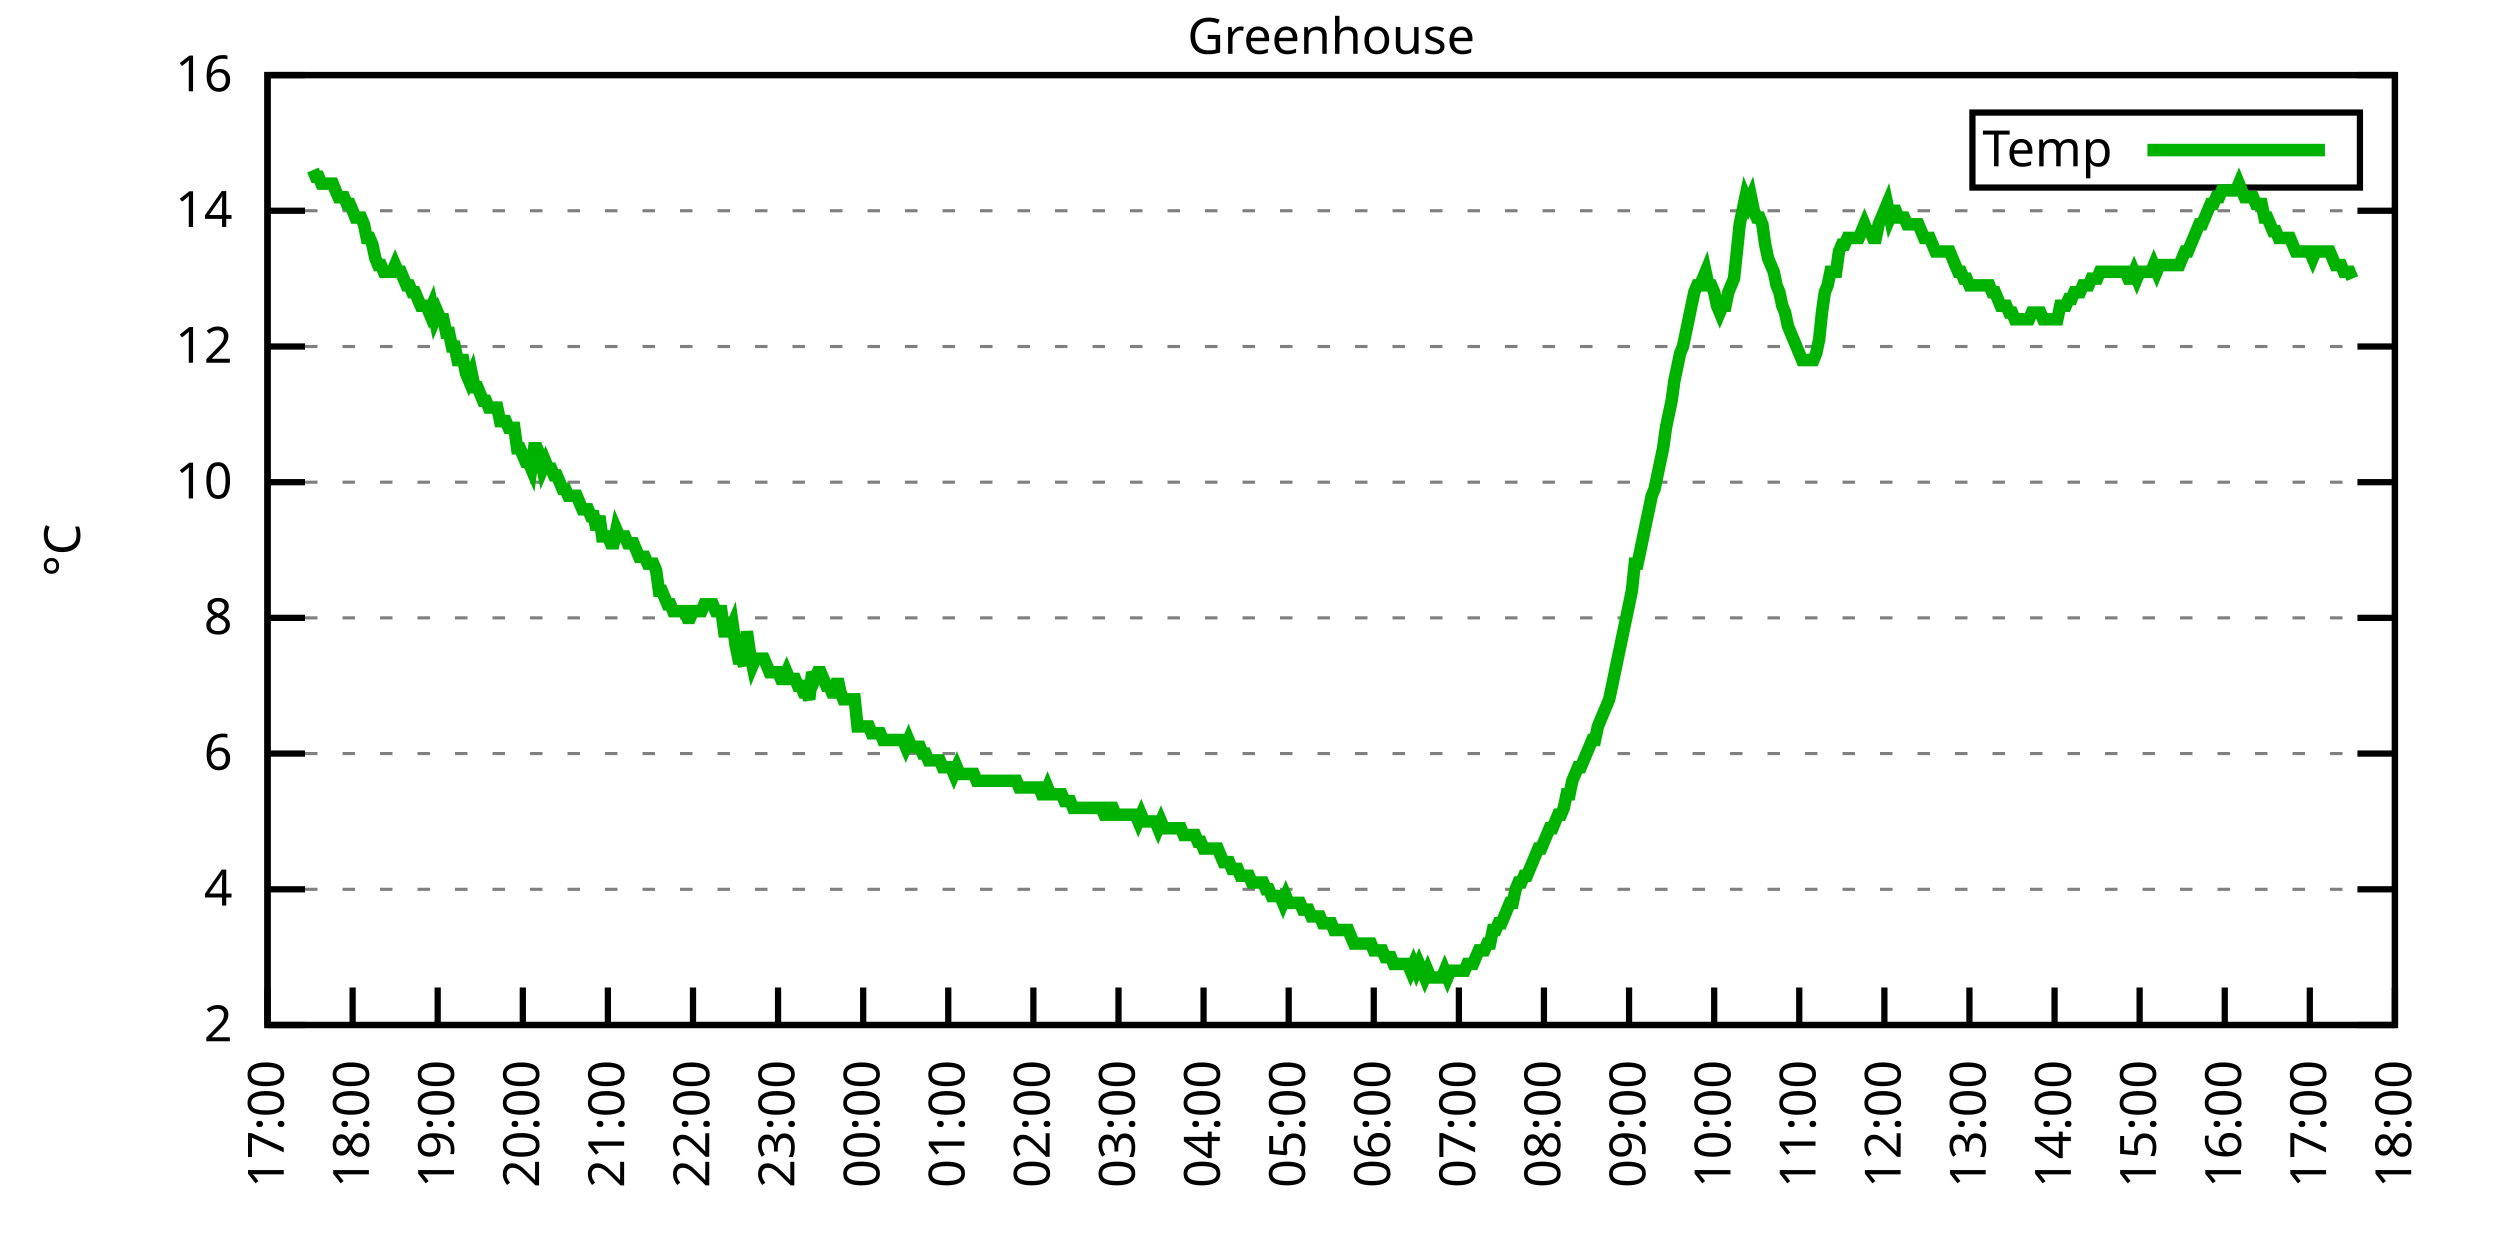
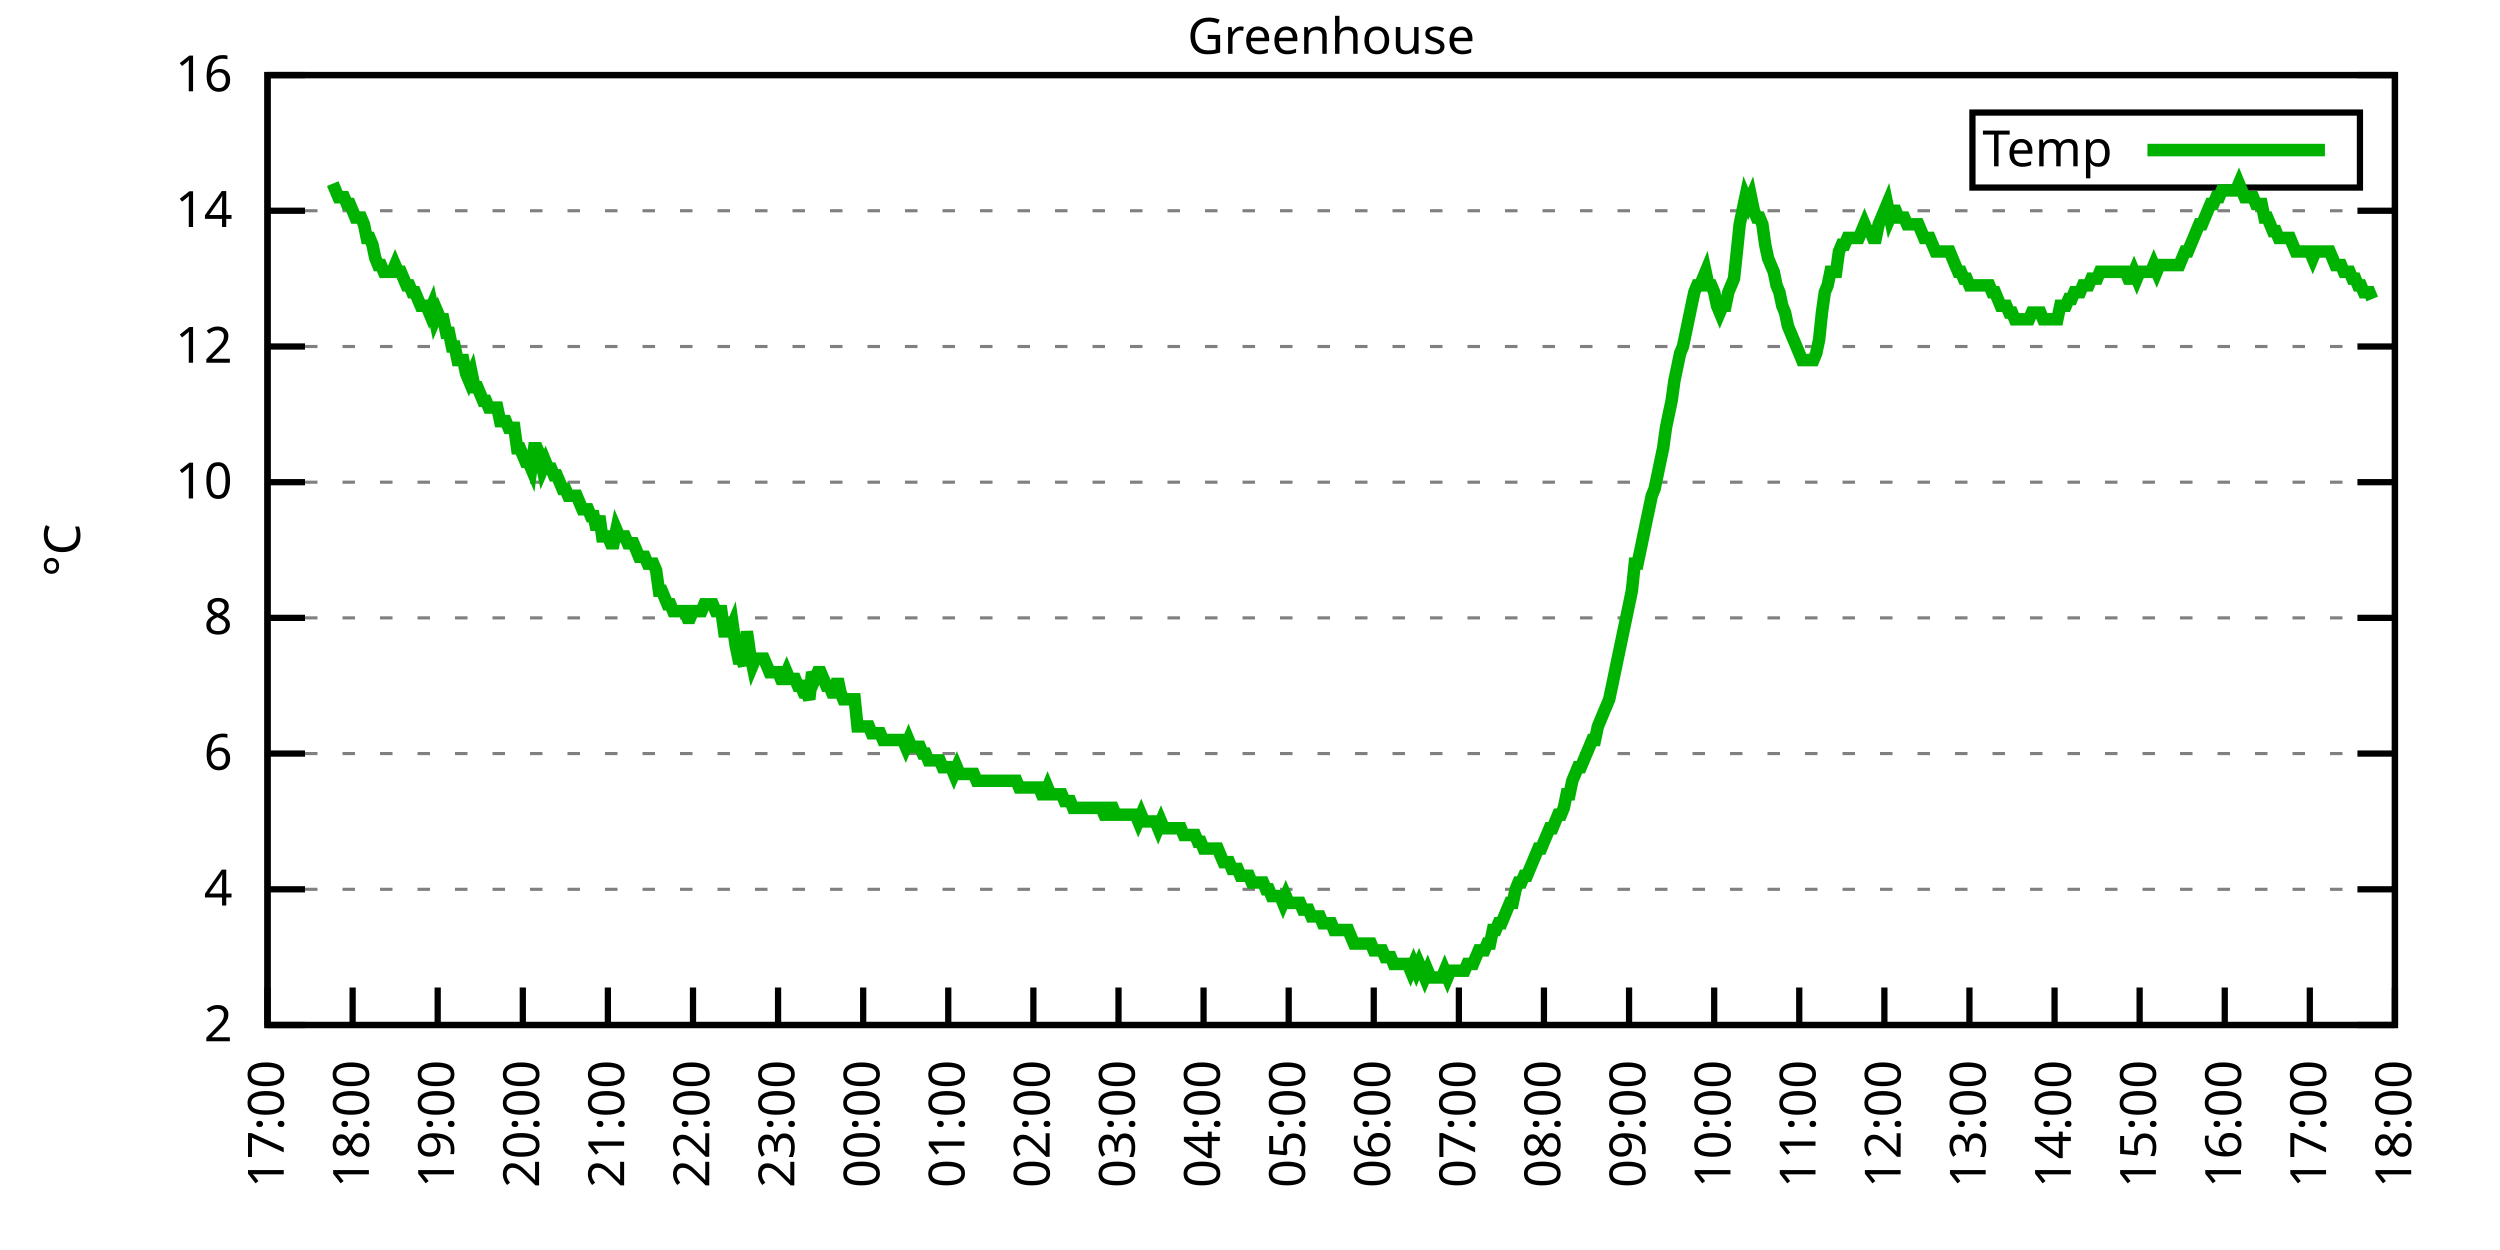
<svg xmlns="http://www.w3.org/2000/svg" xmlns:xlink="http://www.w3.org/1999/xlink" width="400" height="200" viewBox="0 0 400 200">
  <g id="gnuplot_canvas">
    <rect x="0" y="0" width="400" height="200" fill="none" />
    <defs>
      <circle id="gpDot" r="0.5" stroke-width="0.5" stroke="currentColor" />
      <path id="gpPt0" stroke-width="0.333" stroke="currentColor" d="M-1,0 h2 M0,-1 v2" />
      <path id="gpPt1" stroke-width="0.333" stroke="currentColor" d="M-1,-1 L1,1 M1,-1 L-1,1" />
      <path id="gpPt2" stroke-width="0.333" stroke="currentColor" d="M-1,0 L1,0 M0,-1 L0,1 M-1,-1 L1,1 M-1,1 L1,-1" />
      <rect id="gpPt3" stroke-width="0.333" stroke="currentColor" x="-1" y="-1" width="2" height="2" />
      <rect id="gpPt4" stroke-width="0.333" stroke="currentColor" fill="currentColor" x="-1" y="-1" width="2" height="2" />
      <circle id="gpPt5" stroke-width="0.333" stroke="currentColor" cx="0" cy="0" r="1" />
      <use xlink:href="#gpPt5" id="gpPt6" fill="currentColor" stroke="none" />
      <path id="gpPt7" stroke-width="0.333" stroke="currentColor" d="M0,-1.33 L-1.33,0.67 L1.33,0.67 z" />
      <use xlink:href="#gpPt7" id="gpPt8" fill="currentColor" stroke="none" />
      <use xlink:href="#gpPt7" id="gpPt9" stroke="currentColor" transform="rotate(180)" />
      <use xlink:href="#gpPt9" id="gpPt10" fill="currentColor" stroke="none" />
      <use xlink:href="#gpPt3" id="gpPt11" stroke="currentColor" transform="rotate(45)" />
      <use xlink:href="#gpPt11" id="gpPt12" fill="currentColor" stroke="none" />
      <path id="gpPt13" stroke-width="0.333" stroke="currentColor" d="M0,1.330 L1.265,0.411 L0.782,-1.067 L-0.782,-1.076 L-1.265,0.411 z" />
      <use xlink:href="#gpPt13" id="gpPt14" fill="currentColor" stroke="none" />
      <filter id="textbox" filterUnits="objectBoundingBox" x="0" y="0" height="1" width="1">
        <feFlood flood-color="white" flood-opacity="1" result="bgnd" />
        <feComposite in="SourceGraphic" in2="bgnd" operator="atop" />
      </filter>
      <filter id="greybox" filterUnits="objectBoundingBox" x="0" y="0" height="1" width="1">
        <feFlood flood-color="lightgrey" flood-opacity="1" result="grey" />
        <feComposite in="SourceGraphic" in2="grey" operator="atop" />
      </filter>
    </defs>
    <g fill="none" color="white" stroke="currentColor" stroke-width="1.00" stroke-linecap="butt" stroke-linejoin="miter">
</g>
    <g fill="none" color="black" stroke="currentColor" stroke-width="1.00" stroke-linecap="butt" stroke-linejoin="miter">
      <g stroke="none" shape-rendering="crispEdges">
        <polygon fill="rgb(255, 255, 255)" points="42.80,164.00 383.18,164.00 383.18,12.02 42.80,12.02 " />
      </g>
    </g>
    <g fill="none" color="black" stroke="currentColor" stroke-width="1.00" stroke-linecap="butt" stroke-linejoin="miter">
</g>
    <g fill="none" color="black" stroke="black" stroke-width="0.50" stroke-linecap="butt" stroke-linejoin="miter">
</g>
    <g fill="none" color="gray" stroke="currentColor" stroke-width="0.50" stroke-linecap="butt" stroke-linejoin="miter">
      <path stroke="gray" stroke-dasharray="2,4" class="gridline" d="M42.80,164.00 L383.19,164.00  " />
    </g>
    <g fill="none" color="gray" stroke="gray" stroke-width="1.00" stroke-linecap="butt" stroke-linejoin="miter">
</g>
    <g fill="none" color="black" stroke="currentColor" stroke-width="1.00" stroke-linecap="butt" stroke-linejoin="miter">
      <path stroke="black" d="M42.80,164.00 L48.80,164.00 M383.19,164.00 L377.19,164.00  " />
      <g transform="translate(37.20,166.60)" stroke="none" fill="black" font-family="Sans" font-size="8.00" text-anchor="end">
        <text>
          <tspan font-family="Sans"> 2</tspan>
        </text>
      </g>
    </g>
    <g fill="none" color="black" stroke="currentColor" stroke-width="1.00" stroke-linecap="butt" stroke-linejoin="miter">
</g>
    <g fill="none" color="black" stroke="black" stroke-width="0.50" stroke-linecap="butt" stroke-linejoin="miter">
</g>
    <g fill="none" color="gray" stroke="currentColor" stroke-width="0.50" stroke-linecap="butt" stroke-linejoin="miter">
      <path stroke="gray" stroke-dasharray="2,4" class="gridline" d="M42.80,142.29 L383.19,142.29  " />
    </g>
    <g fill="none" color="gray" stroke="gray" stroke-width="1.00" stroke-linecap="butt" stroke-linejoin="miter">
</g>
    <g fill="none" color="black" stroke="currentColor" stroke-width="1.00" stroke-linecap="butt" stroke-linejoin="miter">
      <path stroke="black" d="M42.80,142.29 L48.80,142.29 M383.19,142.29 L377.19,142.29  " />
      <g transform="translate(37.20,144.89)" stroke="none" fill="black" font-family="Sans" font-size="8.00" text-anchor="end">
        <text>
          <tspan font-family="Sans"> 4</tspan>
        </text>
      </g>
    </g>
    <g fill="none" color="black" stroke="currentColor" stroke-width="1.00" stroke-linecap="butt" stroke-linejoin="miter">
</g>
    <g fill="none" color="black" stroke="black" stroke-width="0.50" stroke-linecap="butt" stroke-linejoin="miter">
</g>
    <g fill="none" color="gray" stroke="currentColor" stroke-width="0.50" stroke-linecap="butt" stroke-linejoin="miter">
      <path stroke="gray" stroke-dasharray="2,4" class="gridline" d="M42.80,120.57 L383.19,120.57  " />
    </g>
    <g fill="none" color="gray" stroke="gray" stroke-width="1.00" stroke-linecap="butt" stroke-linejoin="miter">
</g>
    <g fill="none" color="black" stroke="currentColor" stroke-width="1.00" stroke-linecap="butt" stroke-linejoin="miter">
      <path stroke="black" d="M42.80,120.57 L48.80,120.57 M383.19,120.57 L377.19,120.57  " />
      <g transform="translate(37.20,123.17)" stroke="none" fill="black" font-family="Sans" font-size="8.00" text-anchor="end">
        <text>
          <tspan font-family="Sans"> 6</tspan>
        </text>
      </g>
    </g>
    <g fill="none" color="black" stroke="currentColor" stroke-width="1.00" stroke-linecap="butt" stroke-linejoin="miter">
</g>
    <g fill="none" color="black" stroke="black" stroke-width="0.50" stroke-linecap="butt" stroke-linejoin="miter">
</g>
    <g fill="none" color="gray" stroke="currentColor" stroke-width="0.50" stroke-linecap="butt" stroke-linejoin="miter">
      <path stroke="gray" stroke-dasharray="2,4" class="gridline" d="M42.80,98.86 L383.19,98.86  " />
    </g>
    <g fill="none" color="gray" stroke="gray" stroke-width="1.00" stroke-linecap="butt" stroke-linejoin="miter">
</g>
    <g fill="none" color="black" stroke="currentColor" stroke-width="1.00" stroke-linecap="butt" stroke-linejoin="miter">
      <path stroke="black" d="M42.80,98.86 L48.80,98.86 M383.19,98.86 L377.19,98.86  " />
      <g transform="translate(37.20,101.46)" stroke="none" fill="black" font-family="Sans" font-size="8.00" text-anchor="end">
        <text>
          <tspan font-family="Sans"> 8</tspan>
        </text>
      </g>
    </g>
    <g fill="none" color="black" stroke="currentColor" stroke-width="1.00" stroke-linecap="butt" stroke-linejoin="miter">
</g>
    <g fill="none" color="black" stroke="black" stroke-width="0.50" stroke-linecap="butt" stroke-linejoin="miter">
</g>
    <g fill="none" color="gray" stroke="currentColor" stroke-width="0.50" stroke-linecap="butt" stroke-linejoin="miter">
      <path stroke="gray" stroke-dasharray="2,4" class="gridline" d="M42.80,77.15 L383.19,77.15  " />
    </g>
    <g fill="none" color="gray" stroke="gray" stroke-width="1.00" stroke-linecap="butt" stroke-linejoin="miter">
</g>
    <g fill="none" color="black" stroke="currentColor" stroke-width="1.00" stroke-linecap="butt" stroke-linejoin="miter">
      <path stroke="black" d="M42.80,77.15 L48.80,77.15 M383.19,77.15 L377.19,77.15  " />
      <g transform="translate(37.20,79.75)" stroke="none" fill="black" font-family="Sans" font-size="8.00" text-anchor="end">
        <text>
          <tspan font-family="Sans"> 10</tspan>
        </text>
      </g>
    </g>
    <g fill="none" color="black" stroke="currentColor" stroke-width="1.00" stroke-linecap="butt" stroke-linejoin="miter">
</g>
    <g fill="none" color="black" stroke="black" stroke-width="0.50" stroke-linecap="butt" stroke-linejoin="miter">
</g>
    <g fill="none" color="gray" stroke="currentColor" stroke-width="0.50" stroke-linecap="butt" stroke-linejoin="miter">
      <path stroke="gray" stroke-dasharray="2,4" class="gridline" d="M42.80,55.44 L383.19,55.44  " />
    </g>
    <g fill="none" color="gray" stroke="gray" stroke-width="1.00" stroke-linecap="butt" stroke-linejoin="miter">
</g>
    <g fill="none" color="black" stroke="currentColor" stroke-width="1.00" stroke-linecap="butt" stroke-linejoin="miter">
      <path stroke="black" d="M42.80,55.44 L48.80,55.44 M383.19,55.44 L377.19,55.44  " />
      <g transform="translate(37.20,58.04)" stroke="none" fill="black" font-family="Sans" font-size="8.00" text-anchor="end">
        <text>
          <tspan font-family="Sans"> 12</tspan>
        </text>
      </g>
    </g>
    <g fill="none" color="black" stroke="currentColor" stroke-width="1.00" stroke-linecap="butt" stroke-linejoin="miter">
</g>
    <g fill="none" color="black" stroke="black" stroke-width="0.50" stroke-linecap="butt" stroke-linejoin="miter">
</g>
    <g fill="none" color="gray" stroke="currentColor" stroke-width="0.50" stroke-linecap="butt" stroke-linejoin="miter">
      <path stroke="gray" stroke-dasharray="2,4" class="gridline" d="M42.80,33.72 L383.19,33.72  " />
    </g>
    <g fill="none" color="gray" stroke="gray" stroke-width="1.00" stroke-linecap="butt" stroke-linejoin="miter">
</g>
    <g fill="none" color="black" stroke="currentColor" stroke-width="1.00" stroke-linecap="butt" stroke-linejoin="miter">
      <path stroke="black" d="M42.80,33.72 L48.80,33.72 M383.19,33.72 L377.19,33.72  " />
      <g transform="translate(37.20,36.32)" stroke="none" fill="black" font-family="Sans" font-size="8.00" text-anchor="end">
        <text>
          <tspan font-family="Sans"> 14</tspan>
        </text>
      </g>
    </g>
    <g fill="none" color="black" stroke="currentColor" stroke-width="1.00" stroke-linecap="butt" stroke-linejoin="miter">
</g>
    <g fill="none" color="black" stroke="black" stroke-width="0.50" stroke-linecap="butt" stroke-linejoin="miter">
</g>
    <g fill="none" color="gray" stroke="currentColor" stroke-width="0.50" stroke-linecap="butt" stroke-linejoin="miter">
      <path stroke="gray" stroke-dasharray="2,4" class="gridline" d="M42.80,12.01 L383.19,12.01  " />
    </g>
    <g fill="none" color="gray" stroke="gray" stroke-width="1.00" stroke-linecap="butt" stroke-linejoin="miter">
</g>
    <g fill="none" color="black" stroke="currentColor" stroke-width="1.00" stroke-linecap="butt" stroke-linejoin="miter">
      <path stroke="black" d="M42.80,12.01 L48.80,12.01 M383.19,12.01 L377.19,12.01  " />
      <g transform="translate(37.20,14.61)" stroke="none" fill="black" font-family="Sans" font-size="8.00" text-anchor="end">
        <text>
          <tspan font-family="Sans"> 16</tspan>
        </text>
      </g>
    </g>
    <g fill="none" color="black" stroke="currentColor" stroke-width="1.00" stroke-linecap="butt" stroke-linejoin="miter">
      <path stroke="black" d="M42.80,164.00 L42.80,158.00  " />
      <g transform="translate(45.40,169.60) rotate(270.00)" stroke="none" fill="black" font-family="Sans" font-size="8.00" text-anchor="end">
        <text>
          <tspan font-family="Sans">17:00</tspan>
        </text>
      </g>
    </g>
    <g fill="none" color="black" stroke="currentColor" stroke-width="1.00" stroke-linecap="butt" stroke-linejoin="miter">
      <path stroke="black" d="M56.42,164.00 L56.42,158.00  " />
      <g transform="translate(59.02,169.60) rotate(270.00)" stroke="none" fill="black" font-family="Sans" font-size="8.00" text-anchor="end">
        <text>
          <tspan font-family="Sans">18:00</tspan>
        </text>
      </g>
    </g>
    <g fill="none" color="black" stroke="currentColor" stroke-width="1.00" stroke-linecap="butt" stroke-linejoin="miter">
      <path stroke="black" d="M70.03,164.00 L70.03,158.00  " />
      <g transform="translate(72.63,169.60) rotate(270.00)" stroke="none" fill="black" font-family="Sans" font-size="8.00" text-anchor="end">
        <text>
          <tspan font-family="Sans">19:00</tspan>
        </text>
      </g>
    </g>
    <g fill="none" color="black" stroke="currentColor" stroke-width="1.00" stroke-linecap="butt" stroke-linejoin="miter">
      <path stroke="black" d="M83.65,164.00 L83.65,158.00  " />
      <g transform="translate(86.25,169.60) rotate(270.00)" stroke="none" fill="black" font-family="Sans" font-size="8.00" text-anchor="end">
        <text>
          <tspan font-family="Sans">20:00</tspan>
        </text>
      </g>
    </g>
    <g fill="none" color="black" stroke="currentColor" stroke-width="1.00" stroke-linecap="butt" stroke-linejoin="miter">
      <path stroke="black" d="M97.26,164.00 L97.26,158.00  " />
      <g transform="translate(99.86,169.60) rotate(270.00)" stroke="none" fill="black" font-family="Sans" font-size="8.00" text-anchor="end">
        <text>
          <tspan font-family="Sans">21:00</tspan>
        </text>
      </g>
    </g>
    <g fill="none" color="black" stroke="currentColor" stroke-width="1.00" stroke-linecap="butt" stroke-linejoin="miter">
      <path stroke="black" d="M110.88,164.00 L110.88,158.00  " />
      <g transform="translate(113.48,169.60) rotate(270.00)" stroke="none" fill="black" font-family="Sans" font-size="8.00" text-anchor="end">
        <text>
          <tspan font-family="Sans">22:00</tspan>
        </text>
      </g>
    </g>
    <g fill="none" color="black" stroke="currentColor" stroke-width="1.00" stroke-linecap="butt" stroke-linejoin="miter">
      <path stroke="black" d="M124.49,164.00 L124.49,158.00  " />
      <g transform="translate(127.09,169.60) rotate(270.00)" stroke="none" fill="black" font-family="Sans" font-size="8.00" text-anchor="end">
        <text>
          <tspan font-family="Sans">23:00</tspan>
        </text>
      </g>
    </g>
    <g fill="none" color="black" stroke="currentColor" stroke-width="1.00" stroke-linecap="butt" stroke-linejoin="miter">
      <path stroke="black" d="M138.11,164.00 L138.11,158.00  " />
      <g transform="translate(140.71,169.60) rotate(270.00)" stroke="none" fill="black" font-family="Sans" font-size="8.00" text-anchor="end">
        <text>
          <tspan font-family="Sans">00:00</tspan>
        </text>
      </g>
    </g>
    <g fill="none" color="black" stroke="currentColor" stroke-width="1.00" stroke-linecap="butt" stroke-linejoin="miter">
      <path stroke="black" d="M151.72,164.00 L151.72,158.00  " />
      <g transform="translate(154.32,169.60) rotate(270.00)" stroke="none" fill="black" font-family="Sans" font-size="8.00" text-anchor="end">
        <text>
          <tspan font-family="Sans">01:00</tspan>
        </text>
      </g>
    </g>
    <g fill="none" color="black" stroke="currentColor" stroke-width="1.00" stroke-linecap="butt" stroke-linejoin="miter">
      <path stroke="black" d="M165.34,164.00 L165.34,158.00  " />
      <g transform="translate(167.94,169.60) rotate(270.00)" stroke="none" fill="black" font-family="Sans" font-size="8.00" text-anchor="end">
        <text>
          <tspan font-family="Sans">02:00</tspan>
        </text>
      </g>
    </g>
    <g fill="none" color="black" stroke="currentColor" stroke-width="1.00" stroke-linecap="butt" stroke-linejoin="miter">
      <path stroke="black" d="M178.96,164.00 L178.96,158.00  " />
      <g transform="translate(181.56,169.60) rotate(270.00)" stroke="none" fill="black" font-family="Sans" font-size="8.00" text-anchor="end">
        <text>
          <tspan font-family="Sans">03:00</tspan>
        </text>
      </g>
    </g>
    <g fill="none" color="black" stroke="currentColor" stroke-width="1.00" stroke-linecap="butt" stroke-linejoin="miter">
      <path stroke="black" d="M192.57,164.00 L192.57,158.00  " />
      <g transform="translate(195.17,169.60) rotate(270.00)" stroke="none" fill="black" font-family="Sans" font-size="8.00" text-anchor="end">
        <text>
          <tspan font-family="Sans">04:00</tspan>
        </text>
      </g>
    </g>
    <g fill="none" color="black" stroke="currentColor" stroke-width="1.00" stroke-linecap="butt" stroke-linejoin="miter">
      <path stroke="black" d="M206.19,164.00 L206.19,158.00  " />
      <g transform="translate(208.79,169.60) rotate(270.00)" stroke="none" fill="black" font-family="Sans" font-size="8.00" text-anchor="end">
        <text>
          <tspan font-family="Sans">05:00</tspan>
        </text>
      </g>
    </g>
    <g fill="none" color="black" stroke="currentColor" stroke-width="1.00" stroke-linecap="butt" stroke-linejoin="miter">
      <path stroke="black" d="M219.80,164.00 L219.80,158.00  " />
      <g transform="translate(222.40,169.60) rotate(270.00)" stroke="none" fill="black" font-family="Sans" font-size="8.00" text-anchor="end">
        <text>
          <tspan font-family="Sans">06:00</tspan>
        </text>
      </g>
    </g>
    <g fill="none" color="black" stroke="currentColor" stroke-width="1.00" stroke-linecap="butt" stroke-linejoin="miter">
      <path stroke="black" d="M233.42,164.00 L233.42,158.00  " />
      <g transform="translate(236.02,169.60) rotate(270.00)" stroke="none" fill="black" font-family="Sans" font-size="8.00" text-anchor="end">
        <text>
          <tspan font-family="Sans">07:00</tspan>
        </text>
      </g>
    </g>
    <g fill="none" color="black" stroke="currentColor" stroke-width="1.00" stroke-linecap="butt" stroke-linejoin="miter">
      <path stroke="black" d="M247.03,164.00 L247.03,158.00  " />
      <g transform="translate(249.63,169.60) rotate(270.00)" stroke="none" fill="black" font-family="Sans" font-size="8.00" text-anchor="end">
        <text>
          <tspan font-family="Sans">08:00</tspan>
        </text>
      </g>
    </g>
    <g fill="none" color="black" stroke="currentColor" stroke-width="1.00" stroke-linecap="butt" stroke-linejoin="miter">
      <path stroke="black" d="M260.65,164.00 L260.65,158.00  " />
      <g transform="translate(263.25,169.60) rotate(270.00)" stroke="none" fill="black" font-family="Sans" font-size="8.00" text-anchor="end">
        <text>
          <tspan font-family="Sans">09:00</tspan>
        </text>
      </g>
    </g>
    <g fill="none" color="black" stroke="currentColor" stroke-width="1.00" stroke-linecap="butt" stroke-linejoin="miter">
      <path stroke="black" d="M274.27,164.00 L274.27,158.00  " />
      <g transform="translate(276.87,169.60) rotate(270.00)" stroke="none" fill="black" font-family="Sans" font-size="8.00" text-anchor="end">
        <text>
          <tspan font-family="Sans">10:00</tspan>
        </text>
      </g>
    </g>
    <g fill="none" color="black" stroke="currentColor" stroke-width="1.00" stroke-linecap="butt" stroke-linejoin="miter">
      <path stroke="black" d="M287.88,164.00 L287.88,158.00  " />
      <g transform="translate(290.48,169.60) rotate(270.00)" stroke="none" fill="black" font-family="Sans" font-size="8.00" text-anchor="end">
        <text>
          <tspan font-family="Sans">11:00</tspan>
        </text>
      </g>
    </g>
    <g fill="none" color="black" stroke="currentColor" stroke-width="1.00" stroke-linecap="butt" stroke-linejoin="miter">
      <path stroke="black" d="M301.50,164.00 L301.50,158.00  " />
      <g transform="translate(304.10,169.60) rotate(270.00)" stroke="none" fill="black" font-family="Sans" font-size="8.00" text-anchor="end">
        <text>
          <tspan font-family="Sans">12:00</tspan>
        </text>
      </g>
    </g>
    <g fill="none" color="black" stroke="currentColor" stroke-width="1.00" stroke-linecap="butt" stroke-linejoin="miter">
      <path stroke="black" d="M315.11,164.00 L315.11,158.00  " />
      <g transform="translate(317.71,169.60) rotate(270.00)" stroke="none" fill="black" font-family="Sans" font-size="8.00" text-anchor="end">
        <text>
          <tspan font-family="Sans">13:00</tspan>
        </text>
      </g>
    </g>
    <g fill="none" color="black" stroke="currentColor" stroke-width="1.00" stroke-linecap="butt" stroke-linejoin="miter">
      <path stroke="black" d="M328.73,164.00 L328.73,158.00  " />
      <g transform="translate(331.33,169.60) rotate(270.00)" stroke="none" fill="black" font-family="Sans" font-size="8.00" text-anchor="end">
        <text>
          <tspan font-family="Sans">14:00</tspan>
        </text>
      </g>
    </g>
    <g fill="none" color="black" stroke="currentColor" stroke-width="1.00" stroke-linecap="butt" stroke-linejoin="miter">
      <path stroke="black" d="M342.34,164.00 L342.34,158.00  " />
      <g transform="translate(344.94,169.60) rotate(270.00)" stroke="none" fill="black" font-family="Sans" font-size="8.00" text-anchor="end">
        <text>
          <tspan font-family="Sans">15:00</tspan>
        </text>
      </g>
    </g>
    <g fill="none" color="black" stroke="currentColor" stroke-width="1.00" stroke-linecap="butt" stroke-linejoin="miter">
      <path stroke="black" d="M355.96,164.00 L355.96,158.00  " />
      <g transform="translate(358.56,169.60) rotate(270.00)" stroke="none" fill="black" font-family="Sans" font-size="8.00" text-anchor="end">
        <text>
          <tspan font-family="Sans">16:00</tspan>
        </text>
      </g>
    </g>
    <g fill="none" color="black" stroke="currentColor" stroke-width="1.00" stroke-linecap="butt" stroke-linejoin="miter">
      <path stroke="black" d="M369.57,164.00 L369.57,158.00  " />
      <g transform="translate(372.17,169.60) rotate(270.00)" stroke="none" fill="black" font-family="Sans" font-size="8.00" text-anchor="end">
        <text>
          <tspan font-family="Sans">17:00</tspan>
        </text>
      </g>
    </g>
    <g fill="none" color="black" stroke="currentColor" stroke-width="1.00" stroke-linecap="butt" stroke-linejoin="miter">
      <path stroke="black" d="M383.19,164.00 L383.19,158.00  " />
      <g transform="translate(385.79,169.60) rotate(270.00)" stroke="none" fill="black" font-family="Sans" font-size="8.00" text-anchor="end">
        <text>
          <tspan font-family="Sans">18:00</tspan>
        </text>
      </g>
    </g>
    <g fill="none" color="black" stroke="currentColor" stroke-width="1.00" stroke-linecap="butt" stroke-linejoin="miter">
</g>
    <g fill="none" color="black" stroke="currentColor" stroke-width="1.00" stroke-linecap="butt" stroke-linejoin="miter">
      <path stroke="black" d="M42.80,12.01 L42.80,164.00 L383.19,164.00 L383.19,12.01 L42.80,12.01 Z  " />
    </g>
    <g fill="none" color="black" stroke="currentColor" stroke-width="1.00" stroke-linecap="butt" stroke-linejoin="miter">
</g>
    <g fill="none" color="black" stroke="currentColor" stroke-width="1.00" stroke-linecap="butt" stroke-linejoin="miter">
      <path stroke="black" d="M315.59,30.01 L315.59,18.01 L377.59,18.01 L377.59,30.01 L315.59,30.01 Z  " />
    </g>
    <g id="Greenhouse_plot_1">
      <g fill="none" color="white" stroke="black" stroke-width="2.00" stroke-linecap="butt" stroke-linejoin="miter">
</g>
      <g fill="none" color="black" stroke="currentColor" stroke-width="2.00" stroke-linecap="butt" stroke-linejoin="miter">
        <g transform="translate(337.99,26.61)" stroke="none" fill="black" font-family="Sans" font-size="8.00" text-anchor="end">
          <text>
            <tspan font-family="Sans">Temp</tspan>
          </text>
        </g>
      </g>
      <g fill="none" color="black" stroke="currentColor" stroke-width="2.00" stroke-linecap="butt" stroke-linejoin="miter">
-         <path stroke="rgb(  0, 178,   0)" d="M343.59,24.01 L371.99,24.01 M50.06,27.21 L50.52,28.29 L50.97,28.29 L51.42,29.38 L51.88,29.38 L52.33,29.38   L52.78,29.38 L53.24,29.38 L53.69,30.47 L54.15,31.55 L54.60,31.55 L55.05,31.55 L55.51,32.64 L55.96,32.64   L56.42,33.72 L56.87,34.81 L57.32,34.81 L57.78,34.81 L58.23,35.89 L58.68,38.07 L59.14,38.07 L59.59,39.15   L60.05,41.32 L60.50,42.41 L60.95,42.41 L61.41,43.49 L61.86,43.49 L62.32,43.49 L62.77,43.49 L63.22,42.41   L63.68,43.49 L64.13,43.49 L64.58,44.58 L65.04,45.66 L65.49,45.66 L65.95,46.75 L66.40,46.75 L66.85,47.84   L67.31,48.92 L67.76,48.92 L68.22,48.92 L68.67,50.01 L69.12,48.92 L69.58,51.09 L70.03,50.01 L70.49,51.09   L70.94,51.09 L71.39,53.26 L71.85,53.26 L72.30,55.44 L72.75,55.44 L73.21,57.61 L73.66,57.61 L74.12,57.61   L74.57,59.78 L75.02,60.86 L75.48,59.78 L75.93,61.95 L76.39,61.95 L76.84,63.04 L77.29,64.12 L77.75,64.12   L78.20,65.21 L78.65,65.21 L79.11,65.21 L79.56,65.21 L80.02,67.38 L80.47,67.38 L80.92,67.38 L81.38,68.46   L81.83,68.46 L82.29,68.46 L82.74,71.72 L83.19,71.72 L83.65,72.81 L84.10,73.89 L84.55,73.89 L85.01,74.98   L85.46,71.72 L85.92,71.72 L86.37,72.81 L86.82,74.98 L87.28,73.89 L87.73,74.98 L88.19,74.98 L88.64,76.06   L89.09,76.06 L89.55,77.15 L90.00,78.23 L90.45,78.23 L90.91,79.32 L91.36,79.32 L91.82,79.32 L92.27,79.32   L92.72,80.41 L93.18,81.49 L93.63,81.49 L94.09,81.49 L94.54,82.58 L94.99,82.58 L95.45,84.75 L95.90,82.58   L96.35,85.83 L96.81,85.83 L97.26,85.83 L97.72,86.92 L98.17,86.92 L98.62,84.75 L99.08,85.83 L99.53,85.83   L99.99,85.83 L100.44,86.92 L100.89,86.92 L101.35,86.92 L101.80,88.00 L102.25,89.09 L102.71,89.09 L103.16,89.09   L103.62,90.18 L104.07,90.18 L104.52,90.18 L104.98,91.26 L105.43,94.52 L105.89,94.52 L106.34,95.60 L106.79,96.69   L107.25,96.69 L107.70,97.78 L108.15,97.78 L108.61,97.78 L109.06,97.78 L109.52,97.78 L109.97,98.86 L110.42,98.86   L110.88,97.78 L111.33,97.78 L111.79,97.78 L112.24,97.78 L112.69,96.69 L113.15,96.69 L113.60,96.69 L114.05,96.69   L114.51,97.78 L114.96,97.78 L115.42,97.78 L115.87,101.03 L116.32,101.03 L116.78,101.03 L117.23,99.95 L117.69,103.20   L118.14,105.38 L118.59,105.38 L119.05,106.46 L119.50,101.03 L119.96,104.29 L120.41,106.46 L120.86,105.38 L121.32,105.38   L121.77,105.38 L122.22,105.38 L122.68,106.46 L123.13,107.55 L123.59,107.55 L124.04,107.55 L124.49,107.55 L124.95,108.63   L125.40,108.63 L125.86,107.55 L126.31,108.63 L126.76,108.63 L127.22,108.63 L127.67,109.72 L128.12,109.72 L128.58,110.80   L129.03,110.80 L129.49,111.89 L129.94,107.55 L130.39,108.63 L130.85,107.55 L131.30,107.55 L131.76,108.63 L132.21,109.72   L132.66,109.72 L133.12,110.80 L133.57,110.80 L134.02,108.63 L134.48,110.80 L134.93,111.89 L135.39,111.89 L135.84,111.89   L136.29,111.89 L136.75,111.89 L137.20,116.23 L137.66,116.23 L138.11,116.23 L138.56,116.23 L139.02,116.23 L139.47,117.32   L139.92,117.32 L140.38,117.32 L140.83,117.32 L141.29,118.40 L141.74,118.40 L142.19,118.40 L142.65,118.40 L143.10,118.40   L143.56,118.40 L144.01,118.40 L144.46,118.40 L144.92,119.49 L145.37,118.40 L145.82,119.49 L146.28,119.49 L146.73,119.49   L147.19,119.49 L147.64,120.57 L148.09,120.57 L148.55,121.66 L149.00,121.66 L149.46,121.66 L149.91,121.66 L150.36,121.66   L150.82,122.75 L151.27,122.75 L151.72,122.75 L152.18,122.75 L152.63,123.83 L153.09,122.75 L153.54,123.83 L153.99,123.83   L154.45,123.83 L154.90,123.83 L155.36,123.83 L155.81,123.83 L156.26,124.92 L156.72,124.92 L157.17,124.92 L157.62,124.92   L158.08,124.92 L158.53,124.92 L158.99,124.92 L159.44,124.92 L159.89,124.92 L160.35,124.92 L160.80,124.92 L161.26,124.92   L161.71,124.92 L162.16,124.92 L162.62,124.92 L163.07,126.00 L163.52,126.00 L163.98,126.00 L164.43,126.00 L164.89,126.00   L165.34,126.00 L165.79,126.00 L166.25,126.00 L166.70,127.09 L167.16,127.09 L167.61,126.00 L168.06,127.09 L168.52,127.09   L168.97,127.09 L169.43,127.09 L169.88,127.09 L170.33,128.17 L170.79,128.17 L171.24,128.17 L171.69,129.26 L172.15,129.26   L172.60,129.26 L173.06,129.26 L173.51,129.26 L173.96,129.26 L174.42,129.26 L174.87,129.26 L175.33,129.26 L175.78,129.26   L176.23,129.26 L176.69,130.35 L177.14,130.35 L177.59,129.26 L178.05,129.26 L178.50,130.35 L178.96,130.35 L179.41,130.35   L179.86,130.35 L180.32,130.35 L180.77,130.35 L181.23,130.35 L181.68,130.35 L182.13,131.43 L182.59,130.35 L183.04,131.43   L183.49,131.43 L183.95,131.43 L184.40,131.43 L184.86,131.43 L185.31,132.52 L185.76,131.43 L186.22,132.52 L186.67,132.52   L187.13,132.52 L187.58,132.52 L188.03,132.52 L188.49,132.52 L188.94,132.52 L189.39,133.60 L189.85,133.60 L190.30,133.60   L190.76,133.60 L191.21,133.60 L191.66,134.69 L192.12,134.69 L192.57,135.77 L193.03,135.77 L193.48,135.77 L193.93,135.77   L194.39,135.77 L194.84,135.77 L195.29,136.86 L195.75,137.94 L196.20,137.94 L196.66,137.94 L197.11,139.03 L197.56,139.03   L198.02,139.03 L198.47,140.12 L198.93,140.12 L199.38,140.12 L199.83,140.12 L200.29,141.20 L200.74,141.20 L201.19,141.20   L201.65,141.20 L202.10,141.20 L202.56,142.29 L203.01,142.29 L203.46,143.37 L203.92,143.37 L204.37,143.37 L204.83,143.37   L205.28,144.46 L205.73,143.37 L206.19,144.46 L206.64,144.46 L207.09,144.46 L207.55,144.46 L208.00,144.46 L208.46,145.54   L208.91,145.54 L209.36,145.54 L209.82,146.63 L210.27,146.63 L210.73,146.63 L211.18,146.63 L211.63,147.72 L212.09,147.72   L212.54,147.72 L213.00,147.72 L213.45,148.80 L213.90,148.80 L214.36,148.80 L214.81,148.80 L215.26,148.80 L215.72,148.80   L216.17,149.89 L216.63,150.97 L217.08,150.97 L217.53,150.97 L217.99,150.97 L218.44,150.97 L218.90,150.97 L219.35,150.97   L219.80,152.06 L220.26,152.06 L220.71,152.06 L221.16,152.06 L221.62,153.14 L222.07,153.14 L222.53,153.14 L222.98,154.23   L223.43,154.23 L223.89,154.23 L224.34,154.23 L224.80,154.23 L225.25,154.23 L225.70,155.31 L226.16,154.23 L226.61,155.31   L227.06,154.23 L227.52,155.31 L227.97,156.40 L228.43,155.31 L228.88,156.40 L229.33,156.40 L229.79,156.40 L230.24,156.40   L230.70,156.40 L231.15,155.31 L231.60,156.40 L232.06,155.31 L232.51,155.31 L232.96,155.31 L233.42,155.31 L233.87,155.31   L234.33,155.31 L234.78,154.23 L235.23,154.23 L235.69,154.23 L236.14,153.14 L236.60,152.06 L237.05,152.06 L237.50,152.06   L237.96,150.97 L238.41,150.97 L238.86,148.80 L239.32,148.80 L239.77,147.72 L240.23,147.72 L240.68,146.63 L241.13,145.54   L241.59,144.46 L242.04,144.46 L242.50,142.29 L242.95,141.20 L243.40,141.20 L243.86,140.12 L244.31,140.12 L244.76,139.03   L245.22,137.94 L245.67,136.86 L246.13,135.77 L246.58,135.77 L247.03,134.69 L247.49,133.60 L247.94,132.52 L248.40,132.52   L248.85,131.43 L249.30,130.35 L249.76,130.35 L250.21,129.26 L250.66,127.09 L251.12,127.09 L251.57,124.92 L252.03,123.83   L252.48,122.75 L252.93,122.75 L253.39,121.66 L253.84,120.57 L254.30,119.49 L254.75,118.40 L255.20,118.40 L255.66,116.23   L256.11,115.15 L256.56,114.06 L257.02,112.97 L257.47,111.89 L257.93,109.72 L258.38,107.55 L258.83,105.38 L259.29,103.20   L259.74,101.03 L260.20,98.86 L260.65,96.69 L261.10,94.52 L261.56,90.18 L262.01,90.18 L262.47,88.00 L262.92,85.83   L263.37,83.66 L263.83,81.49 L264.28,79.32 L264.73,78.23 L265.19,76.06 L265.64,73.89 L266.10,71.72 L266.55,68.46   L267.00,66.29 L267.46,64.12 L267.91,60.86 L268.37,58.69 L268.82,56.52 L269.27,55.44 L269.73,53.26 L270.18,51.09   L270.63,48.92 L271.09,46.75 L271.54,45.66 L272.00,45.66 L272.45,44.58 L272.90,43.49 L273.36,45.66 L273.81,45.66   L274.27,46.75 L274.72,48.92 L275.17,50.01 L275.63,48.92 L276.08,48.92 L276.53,46.75 L276.99,45.66 L277.44,44.58   L277.90,40.24 L278.35,35.89 L278.80,33.72 L279.26,31.55 L279.71,32.64 L280.17,31.55 L280.62,33.72 L281.07,34.81   L281.53,34.81 L281.98,35.89 L282.43,39.15 L282.89,41.32 L283.34,42.41 L283.80,43.49 L284.25,45.66 L284.70,46.75   L285.16,48.92 L285.61,50.01 L286.07,52.18 L286.52,53.26 L286.97,54.35 L287.43,55.44 L287.88,56.52 L288.33,57.61   L288.79,57.61 L289.24,57.61 L289.70,57.61 L290.15,57.61 L290.60,56.52 L291.06,54.35 L291.51,50.01 L291.97,46.75   L292.42,45.66 L292.87,43.49 L293.33,43.49 L293.78,43.49 L294.23,40.24 L294.69,39.15 L295.14,39.15 L295.60,38.07   L296.05,38.07 L296.50,38.07 L296.96,38.07 L297.41,38.07 L297.87,36.98 L298.32,35.89 L298.77,36.98 L299.23,36.98   L299.68,38.07 L300.13,38.07 L300.59,35.89 L301.04,34.81 L301.50,33.72 L301.95,32.64 L302.40,34.81 L302.86,33.72   L303.31,33.72 L303.77,34.81 L304.22,34.81 L304.67,34.81 L305.13,35.89 L305.58,35.89 L306.03,35.89 L306.49,35.89   L306.94,35.89 L307.40,36.98 L307.85,38.07 L308.30,38.07 L308.76,38.07 L309.21,39.15 L309.67,40.24 L310.12,40.24   L310.57,40.24 L311.03,40.24 L311.48,40.24 L311.94,40.24 L312.39,41.32 L312.84,42.41 L313.30,43.49 L313.75,43.49   L314.20,44.58 L314.66,44.58 L315.11,45.66 L315.57,45.66 L316.02,45.66 L316.47,45.66 L316.93,45.66 L317.38,45.66   L317.84,45.66 L318.29,45.66 L318.74,46.75 L319.20,46.75 L319.65,47.84 L320.10,48.92 L320.56,48.92 L321.01,48.92   L321.47,50.01 L321.92,50.01 L322.37,51.09 L322.83,51.09 L323.28,51.09 L323.74,51.09 L324.19,51.09 L324.64,51.09   L325.10,50.01 L325.55,50.01 L326.00,50.01 L326.46,50.01 L326.91,51.09 L327.37,51.09 L327.82,51.09 L328.27,51.09   L328.73,51.09 L329.18,51.09 L329.64,48.92 L330.09,48.92 L330.54,48.92 L331.00,47.84 L331.45,47.84 L331.90,46.75   L332.36,46.75 L332.81,46.75 L333.27,45.66 L333.72,45.66 L334.17,45.66 L334.63,44.58 L335.08,44.58 L335.54,44.58   L335.99,43.49 L336.44,43.49 L336.90,43.49 L337.35,43.49 L337.80,43.49 L338.26,43.49 L338.71,43.49 L339.17,43.49   L339.62,43.49 L340.07,43.49 L340.53,44.58 L340.98,44.58 L341.44,43.49 L341.89,44.58 L342.34,43.49 L342.80,43.49   L343.25,43.49 L343.70,43.49 L344.16,43.49 L344.61,42.41 L345.07,43.49 L345.52,42.41 L345.97,42.41 L346.43,42.41   L346.88,42.41 L347.34,42.41 L347.79,42.41 L348.24,42.41 L348.70,42.41 L349.15,41.32 L349.60,40.24 L350.06,40.24   L350.51,39.15 L350.97,38.07 L351.42,36.98 L351.87,35.89 L352.33,35.89 L352.78,34.81 L353.24,33.72 L353.69,32.64   L354.14,32.64 L354.60,31.55 L355.05,31.55 L355.50,30.47 L355.96,30.47 L356.41,30.47 L356.87,30.47 L357.32,30.47   L357.77,30.47 L358.23,29.38 L358.68,30.47 L359.14,31.55 L359.59,31.55 L360.04,31.55 L360.50,31.55 L360.95,32.64   L361.41,32.64 L361.86,32.64 L362.31,34.81 L362.77,34.81 L363.22,35.89 L363.67,36.98 L364.13,36.98 L364.58,38.07   L365.04,38.07 L365.49,38.07 L365.94,38.07 L366.40,38.07 L366.85,39.15 L367.31,40.24 L367.76,40.24 L368.21,40.24   L368.67,40.24 L369.12,40.24 L369.57,40.24 L370.03,41.32 L370.48,40.24 L370.94,40.24 L371.39,40.24 L371.84,40.24   L372.30,40.24 L372.75,40.24 L373.21,41.32 L373.66,42.41 L374.11,42.41 L374.57,42.41 L375.02,43.49 L375.47,43.49   L375.93,43.49 L376.38,44.58  " />
+         <path stroke="rgb(  0, 178,   0)" d="M343.59,24.01 L371.99,24.01 M53.24,29.38 L53.69,30.47 L54.15,31.55 L54.60,31.55 L55.05,31.55 L55.51,32.64   L55.96,32.64 L56.42,33.72 L56.87,34.81 L57.32,34.81 L57.78,34.81 L58.23,35.89 L58.68,38.07 L59.14,38.07   L59.59,39.15 L60.05,41.32 L60.50,42.41 L60.95,42.41 L61.41,43.49 L61.86,43.49 L62.32,43.49 L62.77,43.49   L63.22,42.41 L63.68,43.49 L64.13,43.49 L64.58,44.58 L65.04,45.66 L65.49,45.66 L65.95,46.75 L66.40,46.75   L66.85,47.84 L67.31,48.92 L67.76,48.92 L68.22,48.92 L68.67,50.01 L69.12,48.92 L69.58,51.09 L70.03,50.01   L70.49,51.09 L70.94,51.09 L71.39,53.26 L71.85,53.26 L72.30,55.44 L72.75,55.44 L73.21,57.61 L73.66,57.61   L74.12,57.61 L74.57,59.78 L75.02,60.86 L75.48,59.78 L75.93,61.95 L76.39,61.95 L76.84,63.04 L77.29,64.12   L77.75,64.12 L78.20,65.21 L78.65,65.21 L79.11,65.21 L79.56,65.21 L80.02,67.38 L80.47,67.38 L80.92,67.38   L81.38,68.46 L81.83,68.46 L82.29,68.46 L82.74,71.72 L83.19,71.72 L83.65,72.81 L84.10,73.89 L84.55,73.89   L85.01,74.98 L85.46,71.72 L85.92,71.72 L86.37,72.81 L86.82,74.98 L87.28,73.89 L87.73,74.98 L88.19,74.98   L88.64,76.06 L89.09,76.06 L89.55,77.15 L90.00,78.23 L90.45,78.23 L90.91,79.32 L91.36,79.32 L91.82,79.32   L92.27,79.32 L92.72,80.41 L93.18,81.49 L93.63,81.49 L94.09,81.49 L94.54,82.58 L94.99,82.58 L95.45,84.75   L95.90,82.58 L96.35,85.83 L96.81,85.83 L97.26,85.83 L97.72,86.92 L98.17,86.92 L98.62,84.75 L99.08,85.83   L99.53,85.83 L99.99,85.83 L100.44,86.92 L100.89,86.92 L101.35,86.92 L101.80,88.00 L102.25,89.09 L102.71,89.09   L103.16,89.09 L103.62,90.18 L104.07,90.18 L104.52,90.18 L104.98,91.26 L105.43,94.52 L105.89,94.52 L106.34,95.60   L106.79,96.69 L107.25,96.69 L107.70,97.78 L108.15,97.78 L108.61,97.78 L109.06,97.78 L109.52,97.78 L109.97,98.86   L110.42,98.86 L110.88,97.78 L111.33,97.78 L111.79,97.78 L112.24,97.78 L112.69,96.69 L113.15,96.69 L113.60,96.69   L114.05,96.69 L114.51,97.78 L114.96,97.78 L115.42,97.78 L115.87,101.03 L116.32,101.03 L116.78,101.03 L117.23,99.95   L117.69,103.20 L118.14,105.38 L118.59,105.38 L119.05,106.46 L119.50,101.03 L119.96,104.29 L120.41,106.46 L120.86,105.38   L121.32,105.38 L121.77,105.38 L122.22,105.38 L122.68,106.46 L123.13,107.55 L123.59,107.55 L124.04,107.55 L124.49,107.55   L124.95,108.63 L125.40,108.63 L125.86,107.55 L126.31,108.63 L126.76,108.63 L127.22,108.63 L127.67,109.72 L128.12,109.72   L128.58,110.80 L129.03,110.80 L129.49,111.89 L129.94,107.55 L130.39,108.63 L130.85,107.55 L131.30,107.55 L131.76,108.63   L132.21,109.72 L132.66,109.72 L133.12,110.80 L133.57,110.80 L134.02,108.63 L134.48,110.80 L134.93,111.89 L135.39,111.89   L135.84,111.89 L136.29,111.89 L136.75,111.89 L137.20,116.23 L137.66,116.23 L138.11,116.23 L138.56,116.23 L139.02,116.23   L139.47,117.32 L139.92,117.32 L140.38,117.32 L140.83,117.32 L141.29,118.40 L141.74,118.40 L142.19,118.40 L142.65,118.40   L143.10,118.40 L143.56,118.40 L144.01,118.40 L144.46,118.40 L144.92,119.49 L145.37,118.40 L145.82,119.49 L146.28,119.49   L146.73,119.49 L147.19,119.49 L147.64,120.57 L148.09,120.57 L148.55,121.66 L149.00,121.66 L149.46,121.66 L149.91,121.66   L150.36,121.66 L150.82,122.75 L151.27,122.75 L151.72,122.75 L152.18,122.75 L152.63,123.83 L153.09,122.75 L153.54,123.83   L153.99,123.83 L154.45,123.83 L154.90,123.83 L155.36,123.83 L155.81,123.83 L156.26,124.92 L156.72,124.92 L157.17,124.92   L157.62,124.92 L158.08,124.92 L158.53,124.92 L158.99,124.92 L159.44,124.92 L159.89,124.92 L160.35,124.92 L160.80,124.92   L161.26,124.92 L161.71,124.92 L162.16,124.92 L162.62,124.92 L163.07,126.00 L163.52,126.00 L163.98,126.00 L164.43,126.00   L164.89,126.00 L165.34,126.00 L165.79,126.00 L166.25,126.00 L166.70,127.09 L167.16,127.09 L167.61,126.00 L168.06,127.09   L168.52,127.09 L168.97,127.09 L169.43,127.09 L169.88,127.09 L170.33,128.17 L170.79,128.17 L171.24,128.17 L171.69,129.26   L172.15,129.26 L172.60,129.26 L173.06,129.26 L173.51,129.26 L173.96,129.26 L174.42,129.26 L174.87,129.26 L175.33,129.26   L175.78,129.26 L176.23,129.26 L176.69,130.35 L177.14,130.35 L177.59,129.26 L178.05,129.26 L178.50,130.35 L178.96,130.35   L179.41,130.35 L179.86,130.35 L180.32,130.35 L180.77,130.35 L181.23,130.35 L181.68,130.35 L182.13,131.43 L182.59,130.35   L183.04,131.43 L183.49,131.43 L183.95,131.43 L184.40,131.43 L184.86,131.43 L185.31,132.52 L185.76,131.43 L186.22,132.52   L186.67,132.52 L187.13,132.52 L187.58,132.52 L188.03,132.52 L188.49,132.52 L188.94,132.52 L189.39,133.60 L189.85,133.60   L190.30,133.60 L190.76,133.60 L191.21,133.60 L191.66,134.69 L192.12,134.69 L192.57,135.77 L193.03,135.77 L193.48,135.77   L193.93,135.77 L194.39,135.77 L194.84,135.77 L195.29,136.86 L195.75,137.94 L196.20,137.94 L196.66,137.94 L197.11,139.03   L197.56,139.03 L198.02,139.03 L198.47,140.12 L198.93,140.12 L199.38,140.12 L199.83,140.12 L200.29,141.20 L200.74,141.20   L201.19,141.20 L201.65,141.20 L202.10,141.20 L202.56,142.29 L203.01,142.29 L203.46,143.37 L203.92,143.37 L204.37,143.37   L204.83,143.37 L205.28,144.46 L205.73,143.37 L206.19,144.46 L206.64,144.46 L207.09,144.46 L207.55,144.46 L208.00,144.46   L208.46,145.54 L208.91,145.54 L209.36,145.54 L209.82,146.63 L210.27,146.63 L210.73,146.63 L211.18,146.63 L211.63,147.72   L212.09,147.72 L212.54,147.72 L213.00,147.72 L213.45,148.80 L213.90,148.80 L214.36,148.80 L214.81,148.80 L215.26,148.80   L215.72,148.80 L216.17,149.89 L216.63,150.97 L217.08,150.97 L217.53,150.97 L217.99,150.97 L218.44,150.97 L218.90,150.97   L219.35,150.97 L219.80,152.06 L220.26,152.06 L220.71,152.06 L221.16,152.06 L221.62,153.14 L222.07,153.14 L222.53,153.14   L222.98,154.23 L223.43,154.23 L223.89,154.23 L224.34,154.23 L224.80,154.23 L225.25,154.23 L225.70,155.31 L226.16,154.23   L226.61,155.31 L227.06,154.23 L227.52,155.31 L227.97,156.40 L228.43,155.31 L228.88,156.40 L229.33,156.40 L229.79,156.40   L230.24,156.40 L230.70,156.40 L231.15,155.31 L231.60,156.40 L232.06,155.31 L232.51,155.31 L232.96,155.31 L233.42,155.31   L233.87,155.31 L234.33,155.31 L234.78,154.23 L235.23,154.23 L235.69,154.23 L236.14,153.14 L236.60,152.06 L237.05,152.06   L237.50,152.06 L237.96,150.97 L238.41,150.97 L238.86,148.80 L239.32,148.80 L239.77,147.72 L240.23,147.72 L240.68,146.63   L241.13,145.54 L241.59,144.46 L242.04,144.46 L242.50,142.29 L242.95,141.20 L243.40,141.20 L243.86,140.12 L244.31,140.12   L244.76,139.03 L245.22,137.94 L245.67,136.86 L246.13,135.77 L246.58,135.77 L247.03,134.69 L247.49,133.60 L247.94,132.52   L248.40,132.52 L248.85,131.43 L249.30,130.35 L249.76,130.35 L250.21,129.26 L250.66,127.09 L251.12,127.09 L251.57,124.92   L252.03,123.83 L252.48,122.75 L252.93,122.75 L253.39,121.66 L253.84,120.57 L254.30,119.49 L254.75,118.40 L255.20,118.40   L255.66,116.23 L256.11,115.15 L256.56,114.06 L257.02,112.97 L257.47,111.89 L257.93,109.72 L258.38,107.55 L258.83,105.38   L259.29,103.20 L259.74,101.03 L260.20,98.86 L260.65,96.69 L261.10,94.52 L261.56,90.18 L262.01,90.18 L262.47,88.00   L262.92,85.83 L263.37,83.66 L263.83,81.49 L264.28,79.32 L264.73,78.23 L265.19,76.06 L265.64,73.89 L266.10,71.72   L266.55,68.46 L267.00,66.29 L267.46,64.12 L267.91,60.86 L268.37,58.69 L268.82,56.52 L269.27,55.44 L269.73,53.26   L270.18,51.09 L270.63,48.92 L271.09,46.75 L271.54,45.66 L272.00,45.66 L272.45,44.58 L272.90,43.49 L273.36,45.66   L273.81,45.66 L274.27,46.75 L274.72,48.92 L275.17,50.01 L275.63,48.92 L276.08,48.92 L276.53,46.75 L276.99,45.66   L277.44,44.58 L277.90,40.24 L278.35,35.89 L278.80,33.72 L279.26,31.55 L279.71,32.64 L280.17,31.55 L280.62,33.72   L281.07,34.81 L281.53,34.81 L281.98,35.89 L282.43,39.15 L282.89,41.32 L283.34,42.41 L283.80,43.49 L284.25,45.66   L284.70,46.75 L285.16,48.92 L285.61,50.01 L286.07,52.18 L286.52,53.26 L286.97,54.35 L287.43,55.44 L287.88,56.52   L288.33,57.61 L288.79,57.61 L289.24,57.61 L289.70,57.61 L290.15,57.61 L290.60,56.52 L291.06,54.35 L291.51,50.01   L291.97,46.75 L292.42,45.66 L292.87,43.49 L293.33,43.49 L293.78,43.49 L294.23,40.24 L294.69,39.15 L295.14,39.15   L295.60,38.07 L296.05,38.07 L296.50,38.07 L296.96,38.07 L297.41,38.07 L297.87,36.98 L298.32,35.89 L298.77,36.98   L299.23,36.98 L299.68,38.07 L300.13,38.07 L300.59,35.89 L301.04,34.81 L301.50,33.72 L301.95,32.64 L302.40,34.81   L302.86,33.72 L303.31,33.72 L303.77,34.81 L304.22,34.81 L304.67,34.81 L305.13,35.89 L305.58,35.89 L306.03,35.89   L306.49,35.89 L306.94,35.89 L307.40,36.98 L307.85,38.07 L308.30,38.07 L308.76,38.07 L309.21,39.15 L309.67,40.24   L310.12,40.24 L310.57,40.24 L311.03,40.24 L311.48,40.24 L311.94,40.24 L312.39,41.32 L312.84,42.41 L313.30,43.49   L313.75,43.49 L314.20,44.58 L314.66,44.58 L315.11,45.66 L315.57,45.66 L316.02,45.66 L316.47,45.66 L316.93,45.66   L317.38,45.66 L317.84,45.66 L318.29,45.66 L318.74,46.75 L319.20,46.75 L319.65,47.84 L320.10,48.92 L320.56,48.92   L321.01,48.92 L321.47,50.01 L321.92,50.01 L322.37,51.09 L322.83,51.09 L323.28,51.09 L323.74,51.09 L324.19,51.09   L324.64,51.09 L325.10,50.01 L325.55,50.01 L326.00,50.01 L326.46,50.01 L326.91,51.09 L327.37,51.09 L327.82,51.09   L328.27,51.09 L328.73,51.09 L329.18,51.09 L329.64,48.92 L330.09,48.92 L330.54,48.92 L331.00,47.84 L331.45,47.84   L331.90,46.75 L332.36,46.75 L332.81,46.75 L333.27,45.66 L333.72,45.66 L334.17,45.66 L334.63,44.58 L335.08,44.58   L335.54,44.58 L335.99,43.49 L336.44,43.49 L336.90,43.49 L337.35,43.49 L337.80,43.49 L338.26,43.49 L338.71,43.49   L339.17,43.49 L339.62,43.49 L340.07,43.49 L340.53,44.58 L340.98,44.58 L341.44,43.49 L341.89,44.58 L342.34,43.49   L342.80,43.49 L343.25,43.49 L343.70,43.49 L344.16,43.49 L344.61,42.41 L345.07,43.49 L345.52,42.41 L345.97,42.41   L346.43,42.41 L346.88,42.41 L347.34,42.41 L347.79,42.41 L348.24,42.41 L348.70,42.41 L349.15,41.32 L349.60,40.24   L350.06,40.24 L350.51,39.15 L350.97,38.07 L351.42,36.98 L351.87,35.89 L352.33,35.89 L352.78,34.81 L353.24,33.72   L353.69,32.64 L354.14,32.64 L354.60,31.55 L355.05,31.55 L355.50,30.47 L355.96,30.47 L356.41,30.47 L356.87,30.47   L357.32,30.47 L357.77,30.47 L358.23,29.38 L358.68,30.47 L359.14,31.55 L359.59,31.55 L360.04,31.55 L360.50,31.55   L360.95,32.64 L361.41,32.64 L361.86,32.64 L362.31,34.81 L362.77,34.81 L363.22,35.89 L363.67,36.98 L364.13,36.98   L364.58,38.07 L365.04,38.07 L365.49,38.07 L365.94,38.07 L366.40,38.07 L366.85,39.15 L367.31,40.24 L367.76,40.24   L368.21,40.24 L368.67,40.24 L369.12,40.24 L369.57,40.24 L370.03,41.32 L370.48,40.24 L370.94,40.24 L371.39,40.24   L371.84,40.24 L372.30,40.24 L372.75,40.24 L373.21,41.32 L373.66,42.41 L374.11,42.41 L374.57,42.41 L375.02,43.49   L375.47,43.49 L375.93,43.49 L376.38,44.58 L376.84,44.58 L377.29,45.66 L377.74,45.66 L378.20,46.75 L378.65,46.75   L379.11,46.75 L379.56,47.84  " />
      </g>
    </g>
    <g fill="none" color="black" stroke="currentColor" stroke-width="2.00" stroke-linecap="butt" stroke-linejoin="miter">
</g>
    <g fill="none" color="black" stroke="black" stroke-width="1.00" stroke-linecap="butt" stroke-linejoin="miter">
</g>
    <g fill="none" color="black" stroke="currentColor" stroke-width="1.00" stroke-linecap="butt" stroke-linejoin="miter">
      <path stroke="black" d="M42.80,12.01 L42.80,164.00 L383.19,164.00 L383.19,12.01 L42.80,12.01 Z  " />
      <g transform="translate(12.80,88.01) rotate(270.00)" stroke="none" fill="black" font-family="Sans" font-size="8.00" text-anchor="middle">
        <text>
          <tspan font-family="Sans">°C</tspan>
        </text>
      </g>
    </g>
    <g fill="none" color="black" stroke="currentColor" stroke-width="1.00" stroke-linecap="butt" stroke-linejoin="miter">
</g>
    <g fill="none" color="black" stroke="currentColor" stroke-width="1.00" stroke-linecap="butt" stroke-linejoin="miter">
      <g transform="translate(212.99,8.61)" stroke="none" fill="black" font-family="Sans" font-size="8.00" text-anchor="middle">
        <text>
          <tspan font-family="Sans">Greenhouse</tspan>
        </text>
      </g>
    </g>
    <g fill="none" color="black" stroke="currentColor" stroke-width="1.00" stroke-linecap="butt" stroke-linejoin="miter">
</g>
  </g>
</svg>
